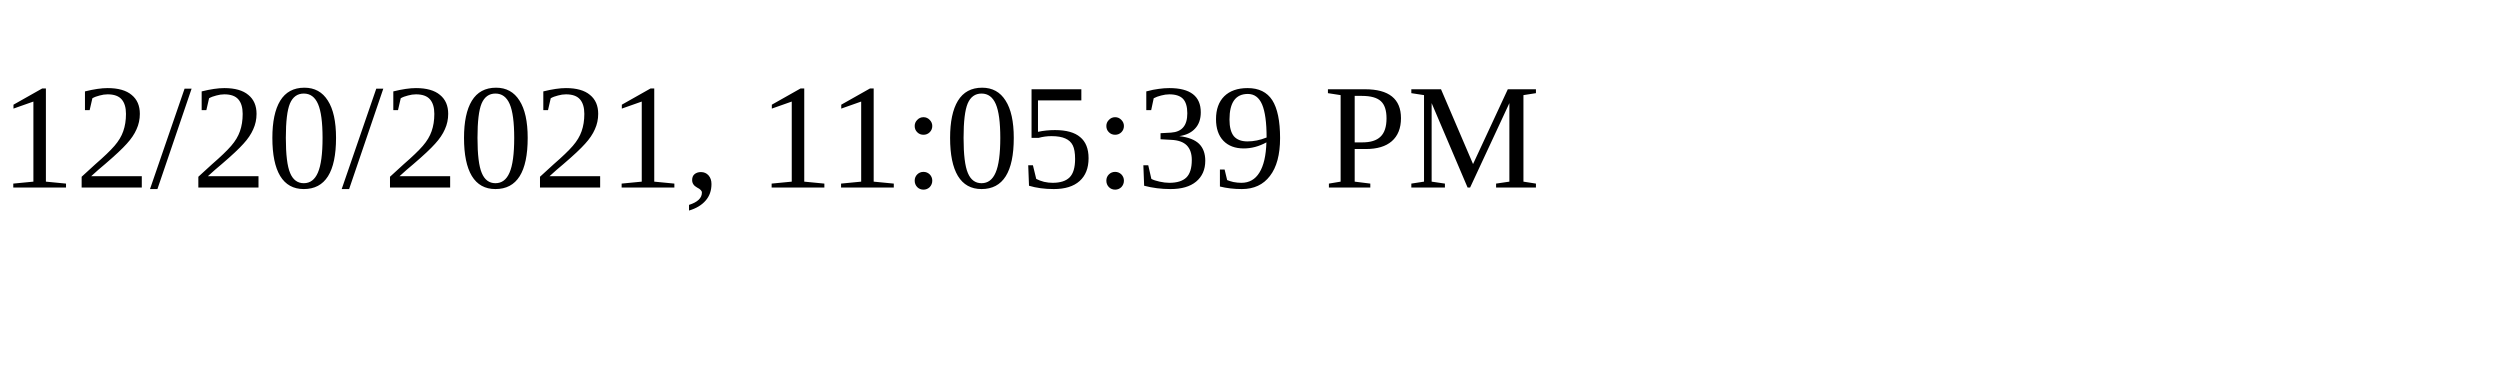
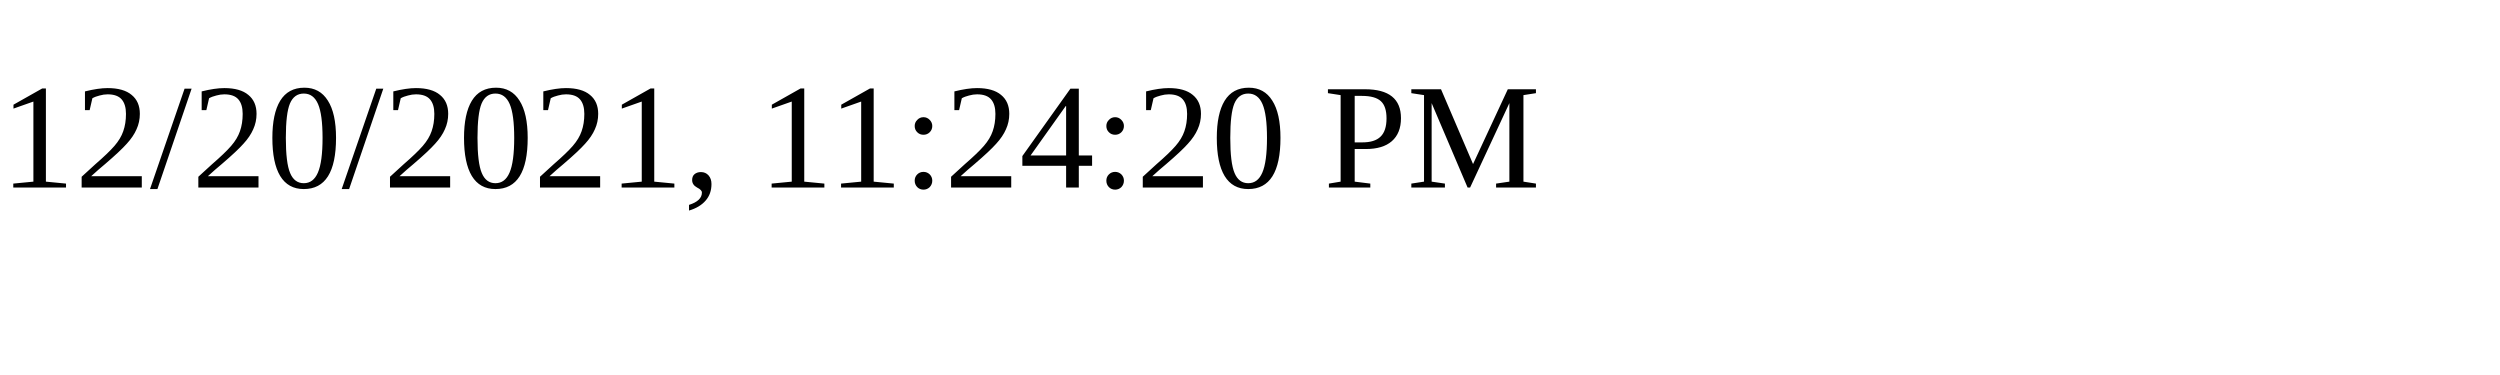
<svg xmlns="http://www.w3.org/2000/svg" height="30" width="200">
-   <text x="0" y="15">12/20/2021, 11:05:39 PM</text>
+   <text x="0" y="15">12/20/2021, 11:24:20 PM</text>
</svg>
